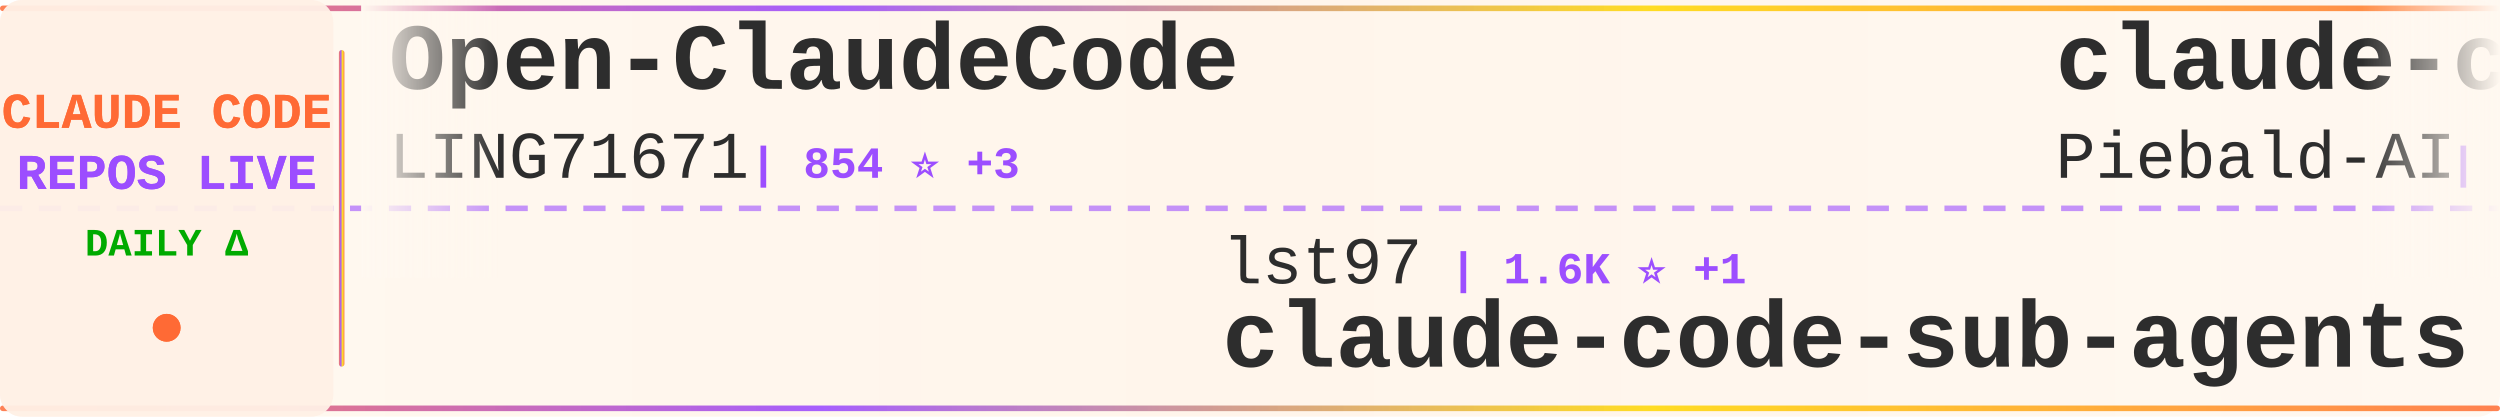
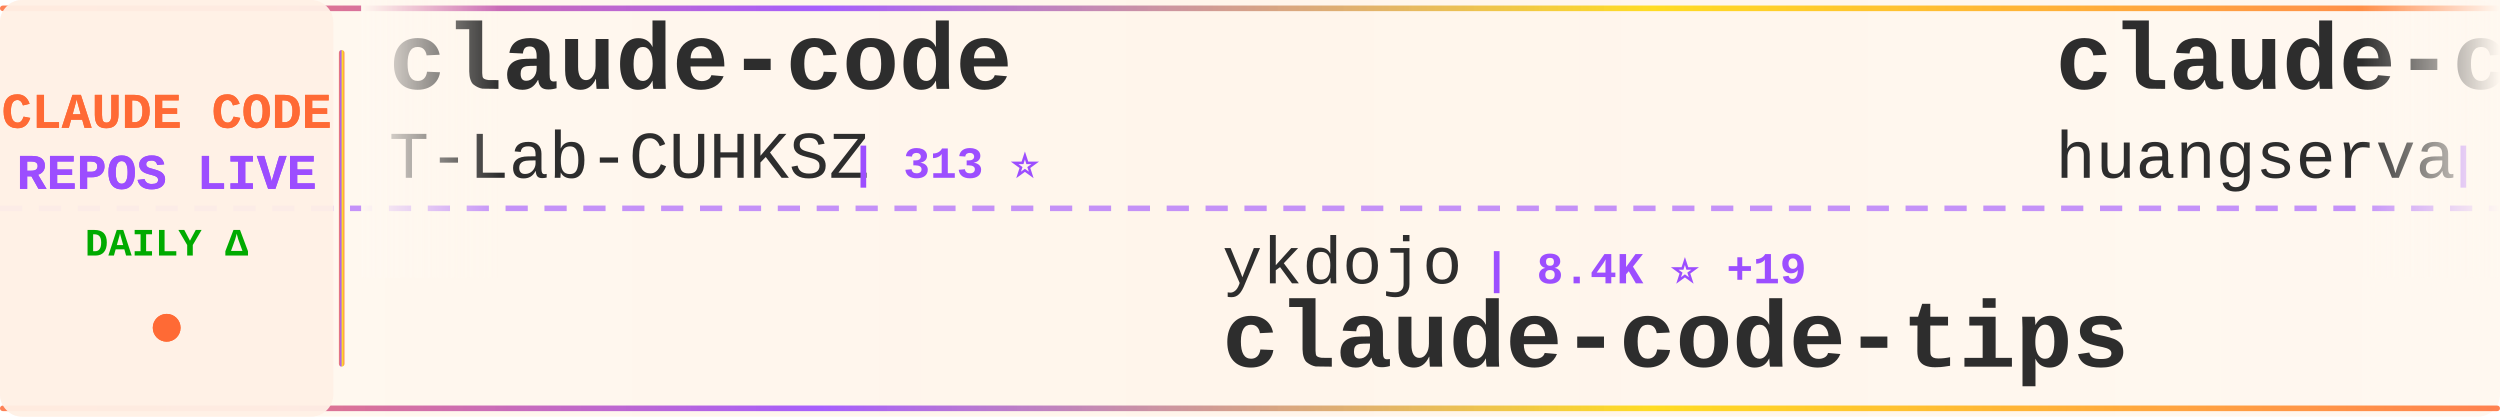
<svg xmlns="http://www.w3.org/2000/svg" width="900" height="150">
  <defs>
    <linearGradient id="tickerBg" x1="0%" y1="0%" x2="100%" y2="0%">
      <stop offset="0%" style="stop-color:#fff8f0;stop-opacity:0.98" />
      <stop offset="50%" style="stop-color:#fff5eb;stop-opacity:1" />
      <stop offset="100%" style="stop-color:#fff8f0;stop-opacity:0.98" />
    </linearGradient>
    <linearGradient id="borderGrad" x1="0%" y1="0%" x2="100%" y2="0%">
      <stop offset="0%" style="stop-color:#FF6B35;stop-opacity:0.85">
        <animate attributeName="stop-opacity" values="0.85;1;0.85" dur="2s" repeatCount="indefinite" />
      </stop>
      <stop offset="33%" style="stop-color:#9C4EFF;stop-opacity:0.9">
        <animate attributeName="stop-opacity" values="0.9;1;0.9" dur="2.2s" repeatCount="indefinite" />
      </stop>
      <stop offset="66%" style="stop-color:#FFD700;stop-opacity:0.85">
        <animate attributeName="stop-opacity" values="0.85;1;0.85" dur="1.8s" repeatCount="indefinite" />
      </stop>
      <stop offset="100%" style="stop-color:#FF6B35;stop-opacity:0.85">
        <animate attributeName="stop-opacity" values="0.85;1;0.85" dur="2s" repeatCount="indefinite" />
      </stop>
    </linearGradient>
    <filter id="textGlow">
      <feGaussianBlur stdDeviation="0.15" result="coloredBlur" />
      <feMerge>
        <feMergeNode in="coloredBlur" />
        <feMergeNode in="SourceGraphic" />
      </feMerge>
    </filter>
    <filter id="metricGlow">
      <feGaussianBlur stdDeviation="0.2" result="coloredBlur" />
      <feMerge>
        <feMergeNode in="coloredBlur" />
        <feMergeNode in="SourceGraphic" />
      </feMerge>
    </filter>
    <linearGradient id="leftFade" x1="0%" y1="0%" x2="100%" y2="0%">
      <stop offset="0%" style="stop-color:#fff8f0;stop-opacity:1" />
      <stop offset="100%" style="stop-color:#fff8f0;stop-opacity:0" />
    </linearGradient>
    <linearGradient id="rightFade" x1="0%" y1="0%" x2="100%" y2="0%">
      <stop offset="0%" style="stop-color:#fff8f0;stop-opacity:0" />
      <stop offset="100%" style="stop-color:#fff8f0;stop-opacity:1" />
    </linearGradient>
  </defs>
  <rect width="900" height="150" fill="url(#tickerBg)" rx="8" />
  <rect x="0" y="2" width="900" height="2" fill="url(#borderGrad)" rx="1" />
  <rect x="0" y="146" width="900" height="2" fill="url(#borderGrad)" rx="1" />
  <line x1="0" y1="75" x2="900" y2="75" stroke="#9C4EFF" stroke-width="2" stroke-dasharray="8 6" opacity="0.6" />
  <rect x="0" y="0" width="120" height="150" fill="#fff0e6" opacity="0.95" rx="8" />
  <text x="60" y="46" font-family="'Courier New', monospace" font-size="18" font-weight="bold" fill="#FF6B35" text-anchor="middle" filter="url(#textGlow)">
    CLAUDE CODE
  </text>
  <text x="60" y="68" font-family="'Courier New', monospace" font-size="18" font-weight="bold" fill="#9C4EFF" text-anchor="middle" filter="url(#textGlow)">
    REPOS LIVE
  </text>
  <text x="60" y="92" font-family="'Courier New', monospace" font-size="14" font-weight="bold" fill="#00aa00" text-anchor="middle">
    DAILY Δ
  </text>
  <circle cx="60" cy="118" r="5" fill="#FF6B35" filter="url(#metricGlow)">
    <animate attributeName="r" values="4;6;4" dur="1.5s" repeatCount="indefinite" />
    <animate attributeName="opacity" values="0.6;1;0.6" dur="1.5s" repeatCount="indefinite" />
  </circle>
  <rect x="122" y="18" width="2" height="114" fill="url(#borderGrad)" rx="1" />
  <clipPath id="tickerClip">
    <rect x="130" y="0" width="770" height="150" />
  </clipPath>
  <g clip-path="url(#tickerClip)">
    <g id="tickerItems">
      <animateTransform attributeName="transform" attributeType="XML" type="translate" from="0 0" to="-3000 0" dur="54s" repeatCount="indefinite" />
      <g transform="translate(0, 0)">
-         <text x="140" y="32" font-family="'Courier New', monospace" font-size="34" font-weight="bold" fill="#2d2d2d">Open-ClaudeCode</text>
-         <text x="140" y="64" font-family="'Courier New', monospace" font-size="24" font-weight="normal" fill="#2d2d2d" opacity="1.0">LING71671</text>
-         <text x="270" y="64" font-family="'Courier New', monospace" font-size="16" font-weight="bold" fill="#9C4EFF"> | 854 ⭐ +3</text>
+         <text x="140" y="32" font-family="'Courier New', monospace" font-size="34" font-weight="bold" fill="#2d2d2d">claude-code</text>
+         <text x="140" y="64" font-family="'Courier New', monospace" font-size="24" font-weight="normal" fill="#2d2d2d" opacity="1.0">T-Lab-CUHKSZ</text>
+         <text x="306" y="64" font-family="'Courier New', monospace" font-size="16" font-weight="bold" fill="#9C4EFF"> | 313 ⭐</text>
      </g>
      <g transform="translate(300, 0)">
-         <text x="140" y="102" font-family="'Courier New', monospace" font-size="24" font-weight="normal" fill="#2d2d2d" opacity="1.0">lst97</text>
-         <text x="222" y="102" font-family="'Courier New', monospace" font-size="16" font-weight="bold" fill="#9C4EFF"> | 1.6K ⭐ +1</text>
-         <text x="140" y="132" font-family="'Courier New', monospace" font-size="34" font-weight="bold" fill="#2d2d2d">claude-code-sub-agents</text>
+         <text x="140" y="102" font-family="'Courier New', monospace" font-size="24" font-weight="normal" fill="#2d2d2d" opacity="1.0">ykdojo</text>
+         <text x="234" y="102" font-family="'Courier New', monospace" font-size="16" font-weight="bold" fill="#9C4EFF"> | 8.4K ⭐ +19</text>
+         <text x="140" y="132" font-family="'Courier New', monospace" font-size="34" font-weight="bold" fill="#2d2d2d">claude-code-tips</text>
      </g>
      <g transform="translate(600, 0)">
-         <text x="140" y="32" font-family="'Courier New', monospace" font-size="34" font-weight="bold" fill="#2d2d2d">claude-code-system-promp...</text>
-         <text x="140" y="64" font-family="'Courier New', monospace" font-size="24" font-weight="normal" fill="#2d2d2d" opacity="1.0">Piebald-AI</text>
-         <text x="282" y="64" font-family="'Courier New', monospace" font-size="16" font-weight="bold" fill="#9C4EFF"> | 10.4K ⭐ +27</text>
+         <text x="140" y="32" font-family="'Courier New', monospace" font-size="34" font-weight="bold" fill="#2d2d2d">claude-code-cli</text>
+         <text x="140" y="64" font-family="'Courier New', monospace" font-size="24" font-weight="normal" fill="#2d2d2d" opacity="1.0">huangserva</text>
+         <text x="282" y="64" font-family="'Courier New', monospace" font-size="16" font-weight="bold" fill="#9C4EFF"> | 588 ⭐</text>
      </g>
      <g transform="translate(900, 0)">
-         <text x="140" y="102" font-family="'Courier New', monospace" font-size="24" font-weight="normal" fill="#2d2d2d" opacity="1.0">Cranot</text>
-         <text x="234" y="102" font-family="'Courier New', monospace" font-size="16" font-weight="bold" fill="#9C4EFF"> | 2.8K ⭐ +2</text>
-         <text x="140" y="132" font-family="'Courier New', monospace" font-size="34" font-weight="bold" fill="#2d2d2d">claude-code-guide</text>
+         <text x="140" y="102" font-family="'Courier New', monospace" font-size="24" font-weight="normal" fill="#2d2d2d" opacity="1.0">darcyegb</text>
+         <text x="258" y="102" font-family="'Courier New', monospace" font-size="16" font-weight="bold" fill="#9C4EFF"> | 701 ⭐</text>
+         <text x="140" y="132" font-family="'Courier New', monospace" font-size="34" font-weight="bold" fill="#2d2d2d">ClaudeCodeAgents</text>
      </g>
      <g transform="translate(1200, 0)">
+         <text x="140" y="32" font-family="'Courier New', monospace" font-size="34" font-weight="bold" fill="#2d2d2d">claude-code-infrastructu...</text>
+         <text x="140" y="64" font-family="'Courier New', monospace" font-size="24" font-weight="normal" fill="#2d2d2d" opacity="1.0">diet103</text>
+         <text x="246" y="64" font-family="'Courier New', monospace" font-size="16" font-weight="bold" fill="#9C4EFF"> | 9.7K ⭐ +1</text>
+       </g>
+       <g transform="translate(1500, 0)">
+         <text x="140" y="102" font-family="'Courier New', monospace" font-size="24" font-weight="normal" fill="#2d2d2d" opacity="1.0">RichardAtCT</text>
+         <text x="294" y="102" font-family="'Courier New', monospace" font-size="16" font-weight="bold" fill="#9C4EFF"> | 2.6K ⭐ +5</text>
+         <text x="140" y="132" font-family="'Courier New', monospace" font-size="34" font-weight="bold" fill="#2d2d2d">claude-code-telegram</text>
+       </g>
+       <g transform="translate(1800, 0)">
        <text x="140" y="32" font-family="'Courier New', monospace" font-size="34" font-weight="bold" fill="#2d2d2d">my-claude-code-setup</text>
        <text x="140" y="64" font-family="'Courier New', monospace" font-size="24" font-weight="normal" fill="#2d2d2d" opacity="1.0">centminmod</text>
-         <text x="282" y="64" font-family="'Courier New', monospace" font-size="16" font-weight="bold" fill="#9C4EFF"> | 2.3K ⭐ +6</text>
-       </g>
-       <g transform="translate(1500, 0)">
-         <text x="140" y="102" font-family="'Courier New', monospace" font-size="24" font-weight="normal" fill="#2d2d2d" opacity="1.0">alejandrobalderas</text>
-         <text x="366" y="102" font-family="'Courier New', monospace" font-size="16" font-weight="bold" fill="#9C4EFF"> | 2.1K ⭐ +9</text>
-         <text x="140" y="132" font-family="'Courier New', monospace" font-size="34" font-weight="bold" fill="#2d2d2d">claude-code-from-source</text>
-       </g>
-       <g transform="translate(1800, 0)">
-         <text x="140" y="32" font-family="'Courier New', monospace" font-size="34" font-weight="bold" fill="#2d2d2d">Claude-Code</text>
-         <text x="140" y="64" font-family="'Courier New', monospace" font-size="24" font-weight="normal" fill="#2d2d2d" opacity="1.0">KPR111</text>
-         <text x="234" y="64" font-family="'Courier New', monospace" font-size="16" font-weight="bold" fill="#9C4EFF"> | 17 ⭐</text>
+         <text x="282" y="64" font-family="'Courier New', monospace" font-size="16" font-weight="bold" fill="#9C4EFF"> | 2.3K ⭐ +2</text>
      </g>
      <g transform="translate(2100, 0)">
-         <text x="140" y="102" font-family="'Courier New', monospace" font-size="24" font-weight="normal" fill="#2d2d2d" opacity="1.0">sugyan</text>
-         <text x="234" y="102" font-family="'Courier New', monospace" font-size="16" font-weight="bold" fill="#9C4EFF"> | 1.1K ⭐ +2</text>
-         <text x="140" y="132" font-family="'Courier New', monospace" font-size="34" font-weight="bold" fill="#2d2d2d">claude-code-webui</text>
+         <text x="140" y="102" font-family="'Courier New', monospace" font-size="24" font-weight="normal" fill="#2d2d2d" opacity="1.0">AprilNEA</text>
+         <text x="258" y="102" font-family="'Courier New', monospace" font-size="16" font-weight="bold" fill="#9C4EFF"> | 384 ⭐</text>
+         <text x="140" y="132" font-family="'Courier New', monospace" font-size="34" font-weight="bold" fill="#2d2d2d">claude-code-source</text>
      </g>
      <g transform="translate(2400, 0)">
-         <text x="140" y="32" font-family="'Courier New', monospace" font-size="34" font-weight="bold" fill="#2d2d2d">claude-code</text>
-         <text x="140" y="64" font-family="'Courier New', monospace" font-size="24" font-weight="normal" fill="#2d2d2d" opacity="1.0">claude-code-best</text>
-         <text x="354" y="64" font-family="'Courier New', monospace" font-size="16" font-weight="bold" fill="#9C4EFF"> | 18.7K ⭐ +57</text>
+         <text x="140" y="32" font-family="'Courier New', monospace" font-size="34" font-weight="bold" fill="#2d2d2d">oh-my-claudecode</text>
+         <text x="140" y="64" font-family="'Courier New', monospace" font-size="24" font-weight="normal" fill="#2d2d2d" opacity="1.0">Yeachan-Heo</text>
+         <text x="294" y="64" font-family="'Courier New', monospace" font-size="16" font-weight="bold" fill="#9C4EFF"> | 34.7K ⭐ +89</text>
      </g>
      <g transform="translate(2700, 0)">
-         <text x="140" y="102" font-family="'Courier New', monospace" font-size="24" font-weight="normal" fill="#2d2d2d" opacity="1.0">disler</text>
-         <text x="234" y="102" font-family="'Courier New', monospace" font-size="16" font-weight="bold" fill="#9C4EFF"> | 3.7K ⭐ +2</text>
-         <text x="140" y="132" font-family="'Courier New', monospace" font-size="34" font-weight="bold" fill="#2d2d2d">claude-code-hooks-master...</text>
+         <text x="140" y="102" font-family="'Courier New', monospace" font-size="24" font-weight="normal" fill="#2d2d2d" opacity="1.0">Yuyz0112</text>
+         <text x="258" y="102" font-family="'Courier New', monospace" font-size="16" font-weight="bold" fill="#9C4EFF"> | 2.4K ⭐</text>
+         <text x="140" y="132" font-family="'Courier New', monospace" font-size="34" font-weight="bold" fill="#2d2d2d">claude-code-reverse</text>
      </g>
      <g transform="translate(3000, 0)">
-         <text x="140" y="32" font-family="'Courier New', monospace" font-size="34" font-weight="bold" fill="#2d2d2d">Open-ClaudeCode</text>
-         <text x="140" y="64" font-family="'Courier New', monospace" font-size="24" font-weight="normal" fill="#2d2d2d" opacity="1.0">LING71671</text>
-         <text x="270" y="64" font-family="'Courier New', monospace" font-size="16" font-weight="bold" fill="#9C4EFF"> | 854 ⭐ +3</text>
+         <text x="140" y="32" font-family="'Courier New', monospace" font-size="34" font-weight="bold" fill="#2d2d2d">claude-code</text>
+         <text x="140" y="64" font-family="'Courier New', monospace" font-size="24" font-weight="normal" fill="#2d2d2d" opacity="1.0">T-Lab-CUHKSZ</text>
+         <text x="306" y="64" font-family="'Courier New', monospace" font-size="16" font-weight="bold" fill="#9C4EFF"> | 313 ⭐</text>
      </g>
      <g transform="translate(3300, 0)">
-         <text x="140" y="102" font-family="'Courier New', monospace" font-size="24" font-weight="normal" fill="#2d2d2d" opacity="1.0">lst97</text>
-         <text x="222" y="102" font-family="'Courier New', monospace" font-size="16" font-weight="bold" fill="#9C4EFF"> | 1.6K ⭐ +1</text>
-         <text x="140" y="132" font-family="'Courier New', monospace" font-size="34" font-weight="bold" fill="#2d2d2d">claude-code-sub-agents</text>
+         <text x="140" y="102" font-family="'Courier New', monospace" font-size="24" font-weight="normal" fill="#2d2d2d" opacity="1.0">ykdojo</text>
+         <text x="234" y="102" font-family="'Courier New', monospace" font-size="16" font-weight="bold" fill="#9C4EFF"> | 8.4K ⭐ +19</text>
+         <text x="140" y="132" font-family="'Courier New', monospace" font-size="34" font-weight="bold" fill="#2d2d2d">claude-code-tips</text>
      </g>
      <g transform="translate(3600, 0)">
-         <text x="140" y="32" font-family="'Courier New', monospace" font-size="34" font-weight="bold" fill="#2d2d2d">claude-code-system-promp...</text>
-         <text x="140" y="64" font-family="'Courier New', monospace" font-size="24" font-weight="normal" fill="#2d2d2d" opacity="1.0">Piebald-AI</text>
-         <text x="282" y="64" font-family="'Courier New', monospace" font-size="16" font-weight="bold" fill="#9C4EFF"> | 10.4K ⭐ +27</text>
+         <text x="140" y="32" font-family="'Courier New', monospace" font-size="34" font-weight="bold" fill="#2d2d2d">claude-code-cli</text>
+         <text x="140" y="64" font-family="'Courier New', monospace" font-size="24" font-weight="normal" fill="#2d2d2d" opacity="1.0">huangserva</text>
+         <text x="282" y="64" font-family="'Courier New', monospace" font-size="16" font-weight="bold" fill="#9C4EFF"> | 588 ⭐</text>
      </g>
      <g transform="translate(3900, 0)">
-         <text x="140" y="102" font-family="'Courier New', monospace" font-size="24" font-weight="normal" fill="#2d2d2d" opacity="1.0">Cranot</text>
-         <text x="234" y="102" font-family="'Courier New', monospace" font-size="16" font-weight="bold" fill="#9C4EFF"> | 2.8K ⭐ +2</text>
-         <text x="140" y="132" font-family="'Courier New', monospace" font-size="34" font-weight="bold" fill="#2d2d2d">claude-code-guide</text>
+         <text x="140" y="102" font-family="'Courier New', monospace" font-size="24" font-weight="normal" fill="#2d2d2d" opacity="1.0">darcyegb</text>
+         <text x="258" y="102" font-family="'Courier New', monospace" font-size="16" font-weight="bold" fill="#9C4EFF"> | 701 ⭐</text>
+         <text x="140" y="132" font-family="'Courier New', monospace" font-size="34" font-weight="bold" fill="#2d2d2d">ClaudeCodeAgents</text>
      </g>
    </g>
  </g>
  <rect x="130" y="0" width="50" height="100" fill="url(#leftFade)" />
  <rect x="850" y="0" width="50" height="100" fill="url(#rightFade)" />
</svg>
